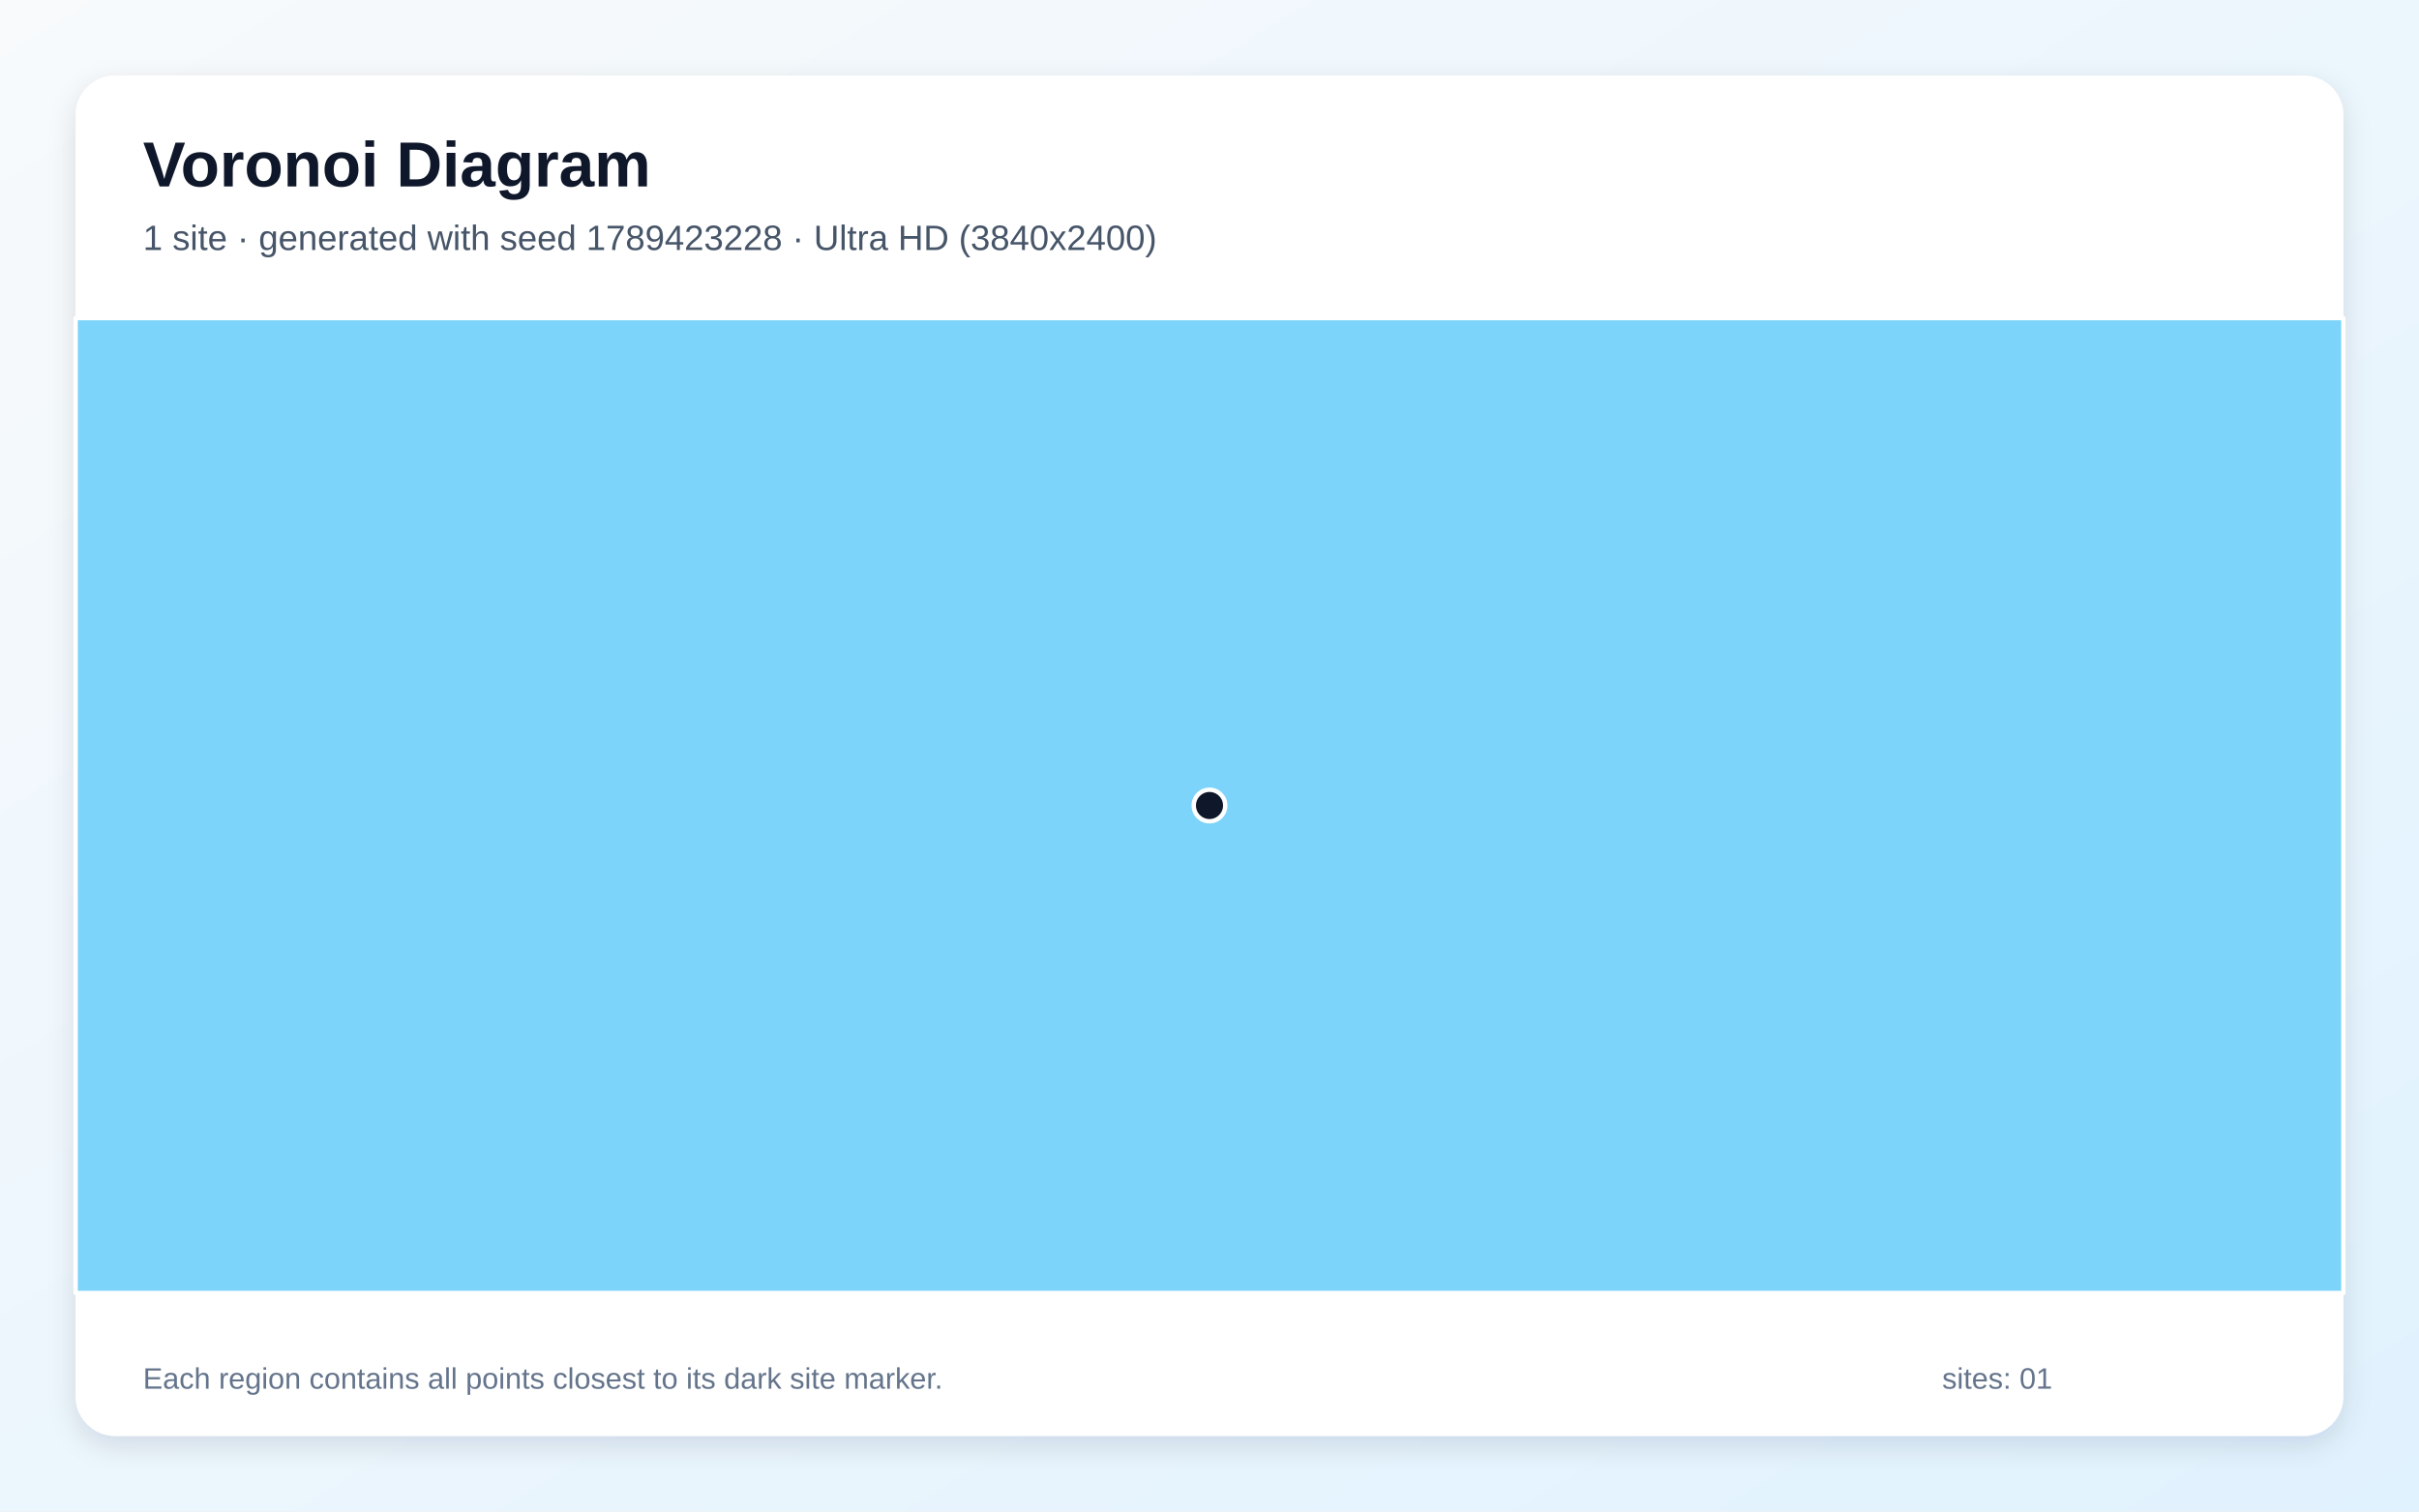
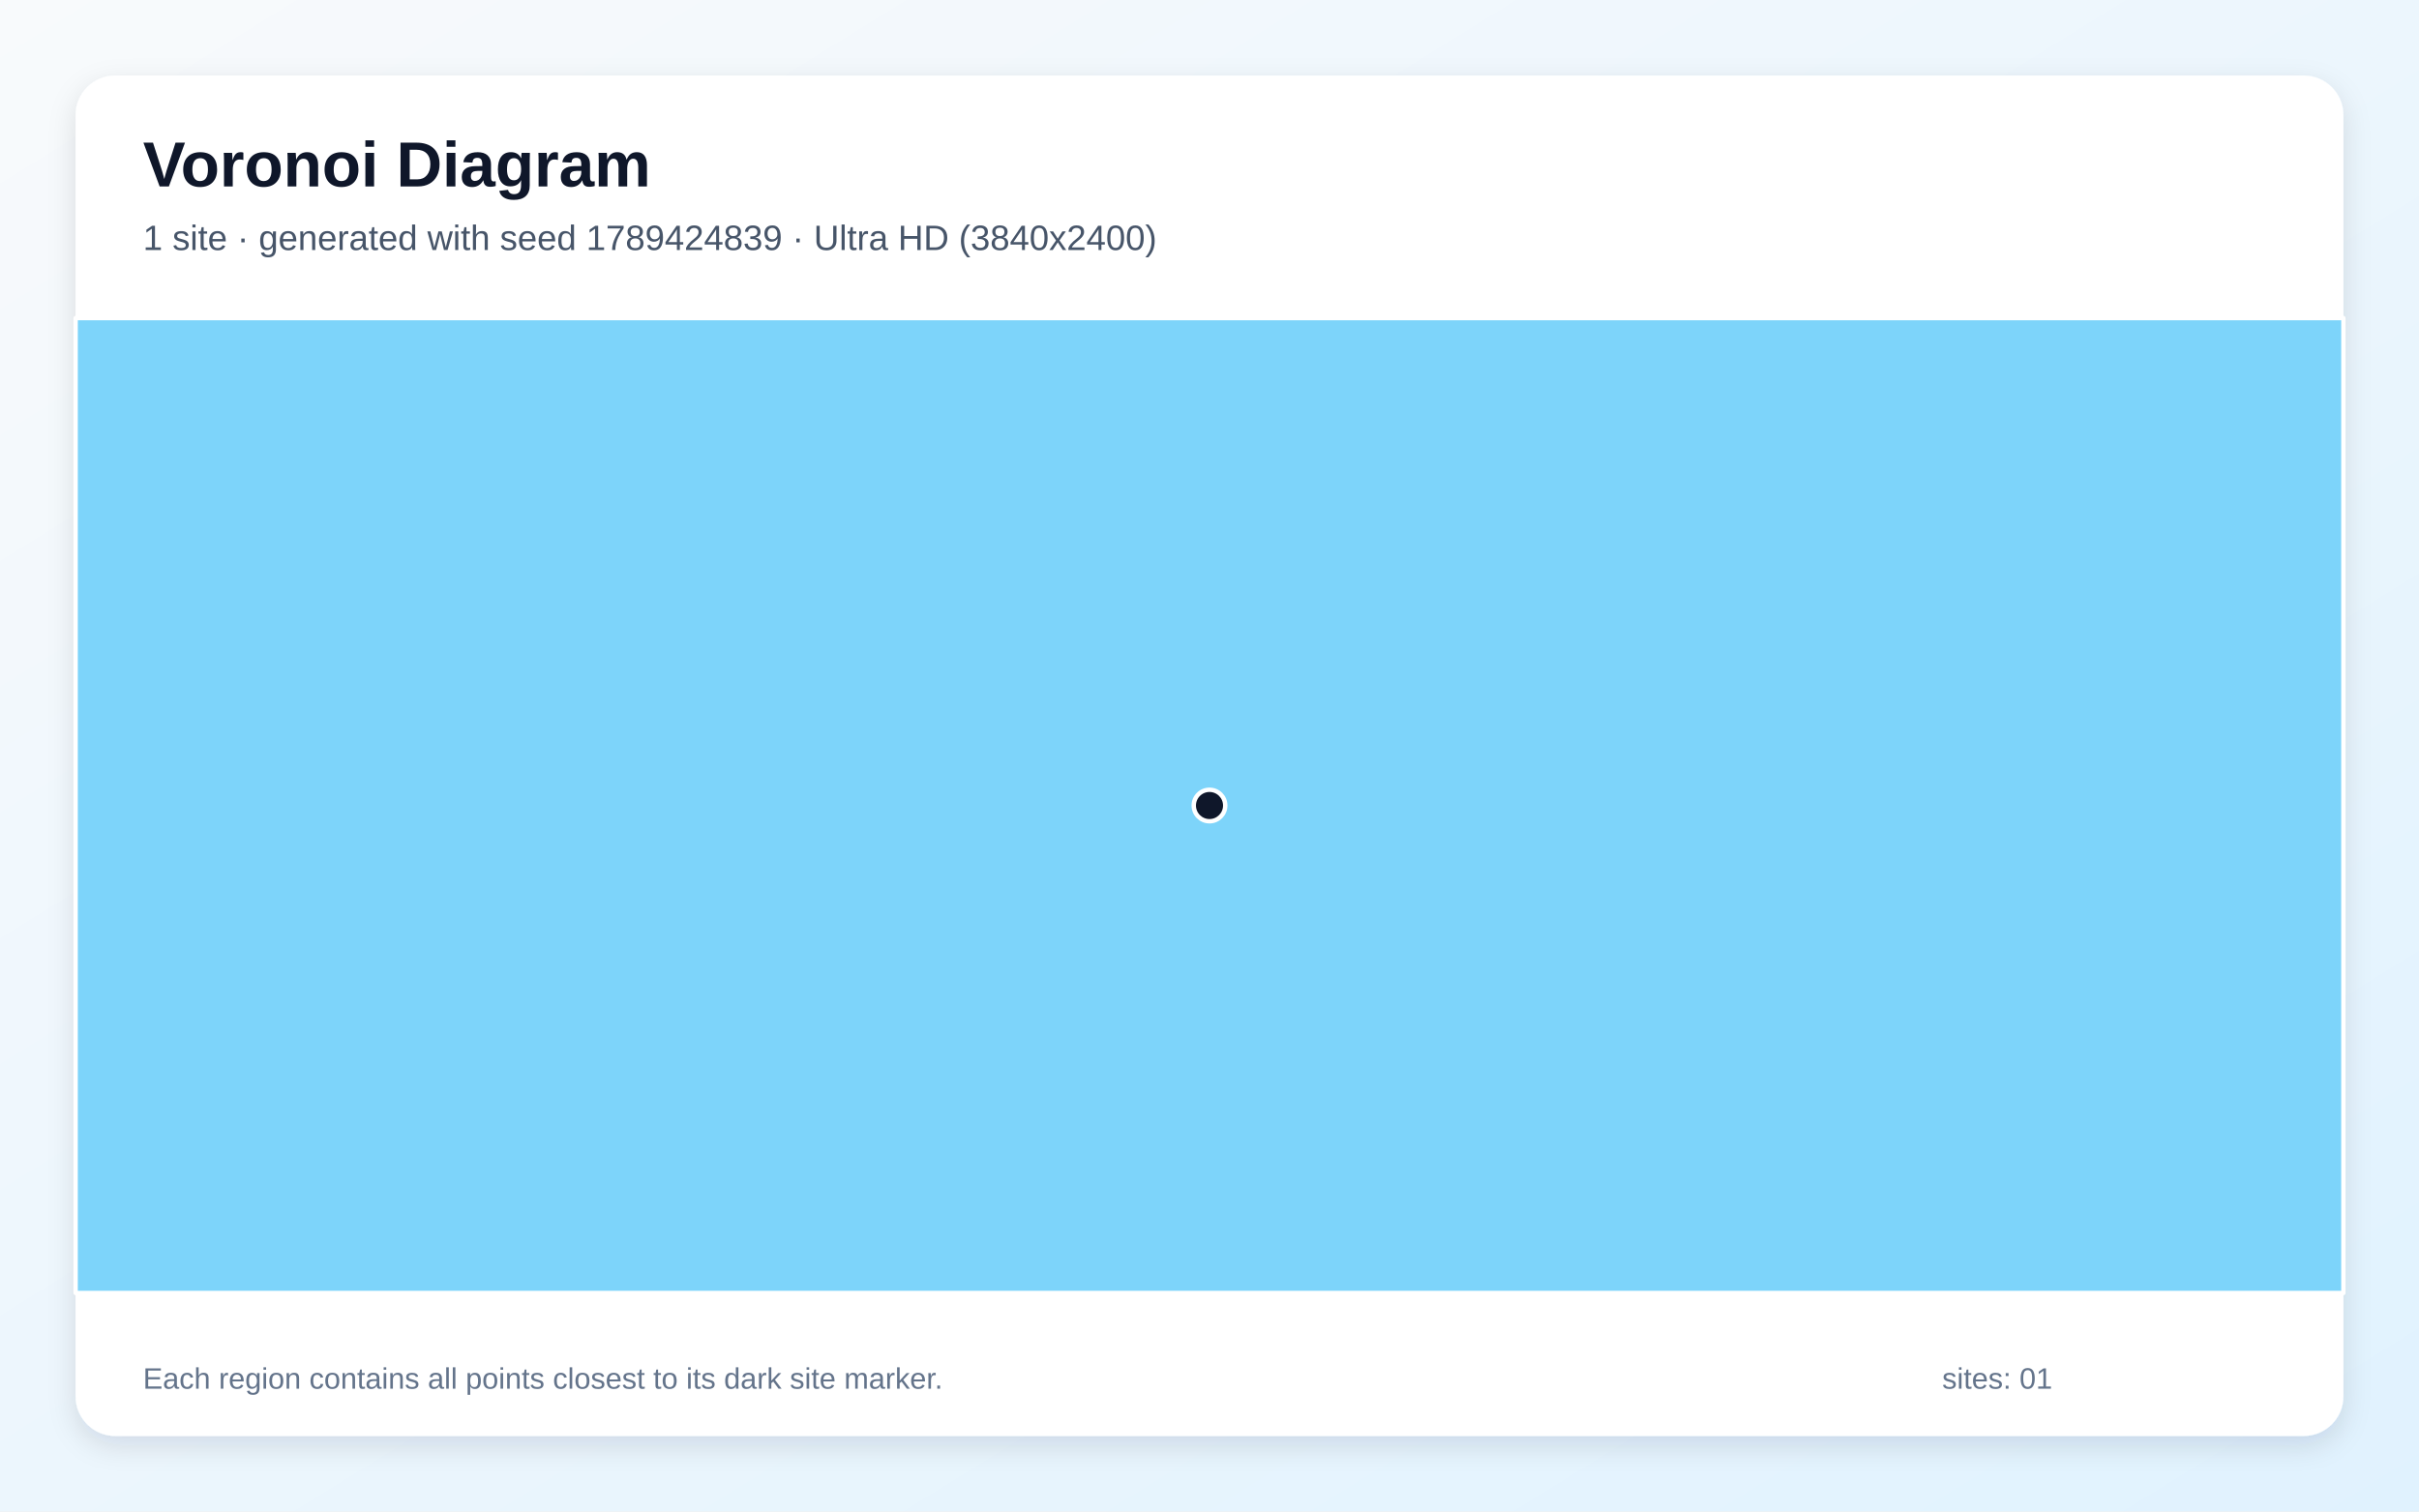
<svg xmlns="http://www.w3.org/2000/svg" width="3840" height="2400" viewBox="0 0 3840 2400" role="img" aria-labelledby="title description">
  <defs>
    <linearGradient id="background" x1="0" y1="0" x2="1" y2="1">
      <stop stop-color="#F8FAFC" />
      <stop offset="1" stop-color="#E0F2FE" />
    </linearGradient>
    <filter id="shadow" x="-5%" y="-5%" width="110%" height="110%">
      <feDropShadow dx="0" dy="15" stdDeviation="22" flood-color="#0F172A" flood-opacity=".12" />
    </filter>
  </defs>
  <rect width="3840" height="2400" fill="url(#background)" />
  <rect x="120" y="120" width="3600" height="2160" rx="63" fill="#FFFFFF" filter="url(#shadow)" />
  <g font-family="Arial, sans-serif">
    <text x="227" y="296" font-size="101" font-weight="700" fill="#0F172A">Voronoi Diagram</text>
-     <text x="227" y="397" font-size="56" fill="#475569">1 site · generated with seed 1789423228 · Ultra HD (3840x2400)</text>
+     <text x="227" y="397" font-size="56" fill="#475569">1 site · generated with seed 1789424839 · Ultra HD (3840x2400)</text>
  </g>
  <g stroke="#FFFFFF" stroke-width="7" stroke-linejoin="round">
    <polygon points="120.0,505.0 3720.0,505.0 3720.0,2053.0 120.0,2053.0" fill="#38BDF8" fill-opacity="0.65" />
  </g>
  <g>
    <circle cx="1920.0" cy="1279.0" r="25" fill="#0F172A" stroke="#FFFFFF" stroke-width="7" />
  </g>
  <g font-family="Arial, sans-serif" font-size="47" fill="#64748B">
    <text x="227" y="2205">Each region contains all points closest to its dark site marker.</text>
    <text x="3083" y="2205">sites: 01</text>
  </g>
</svg>
